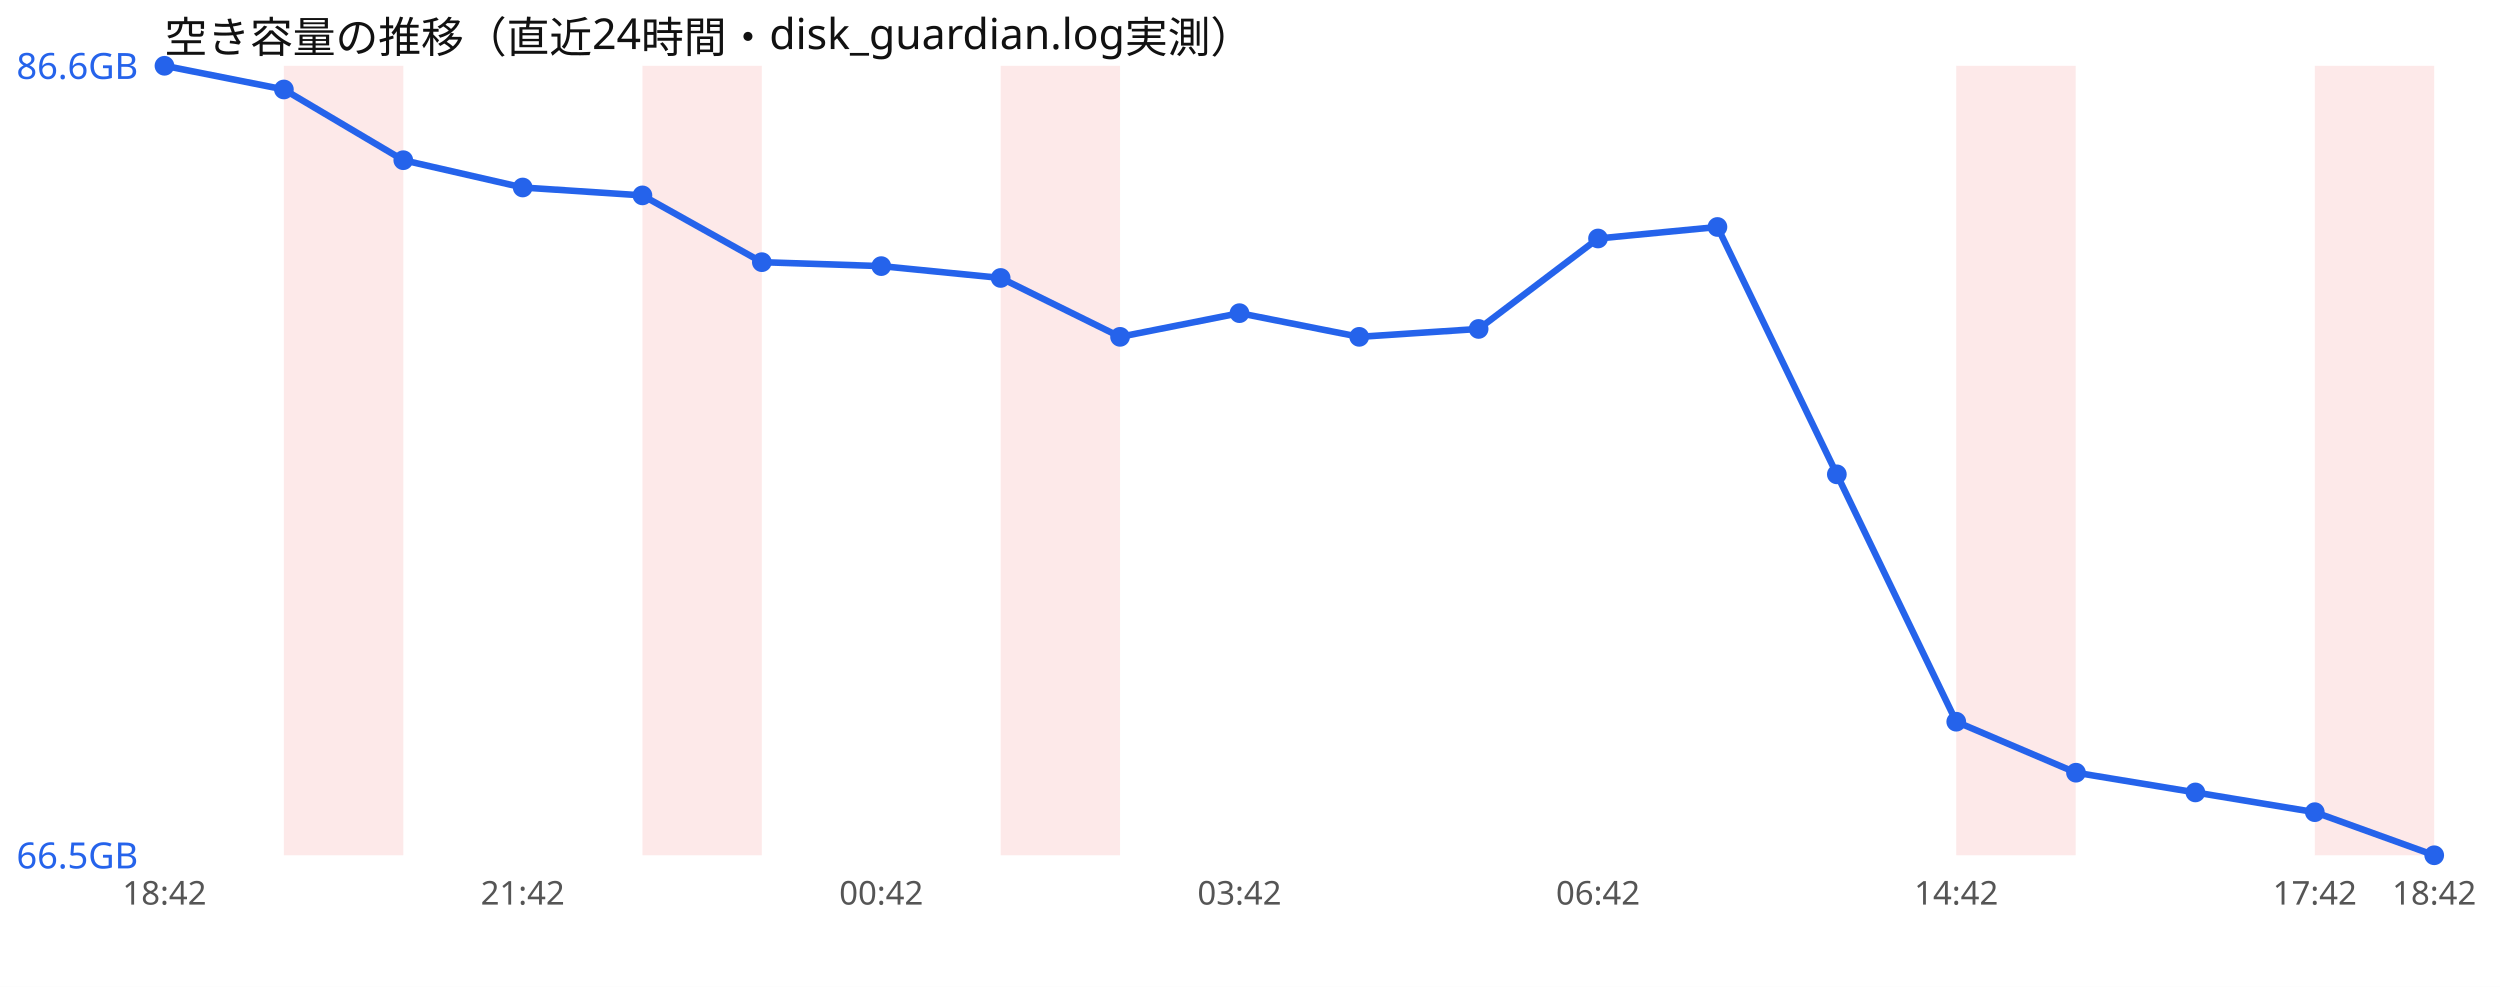
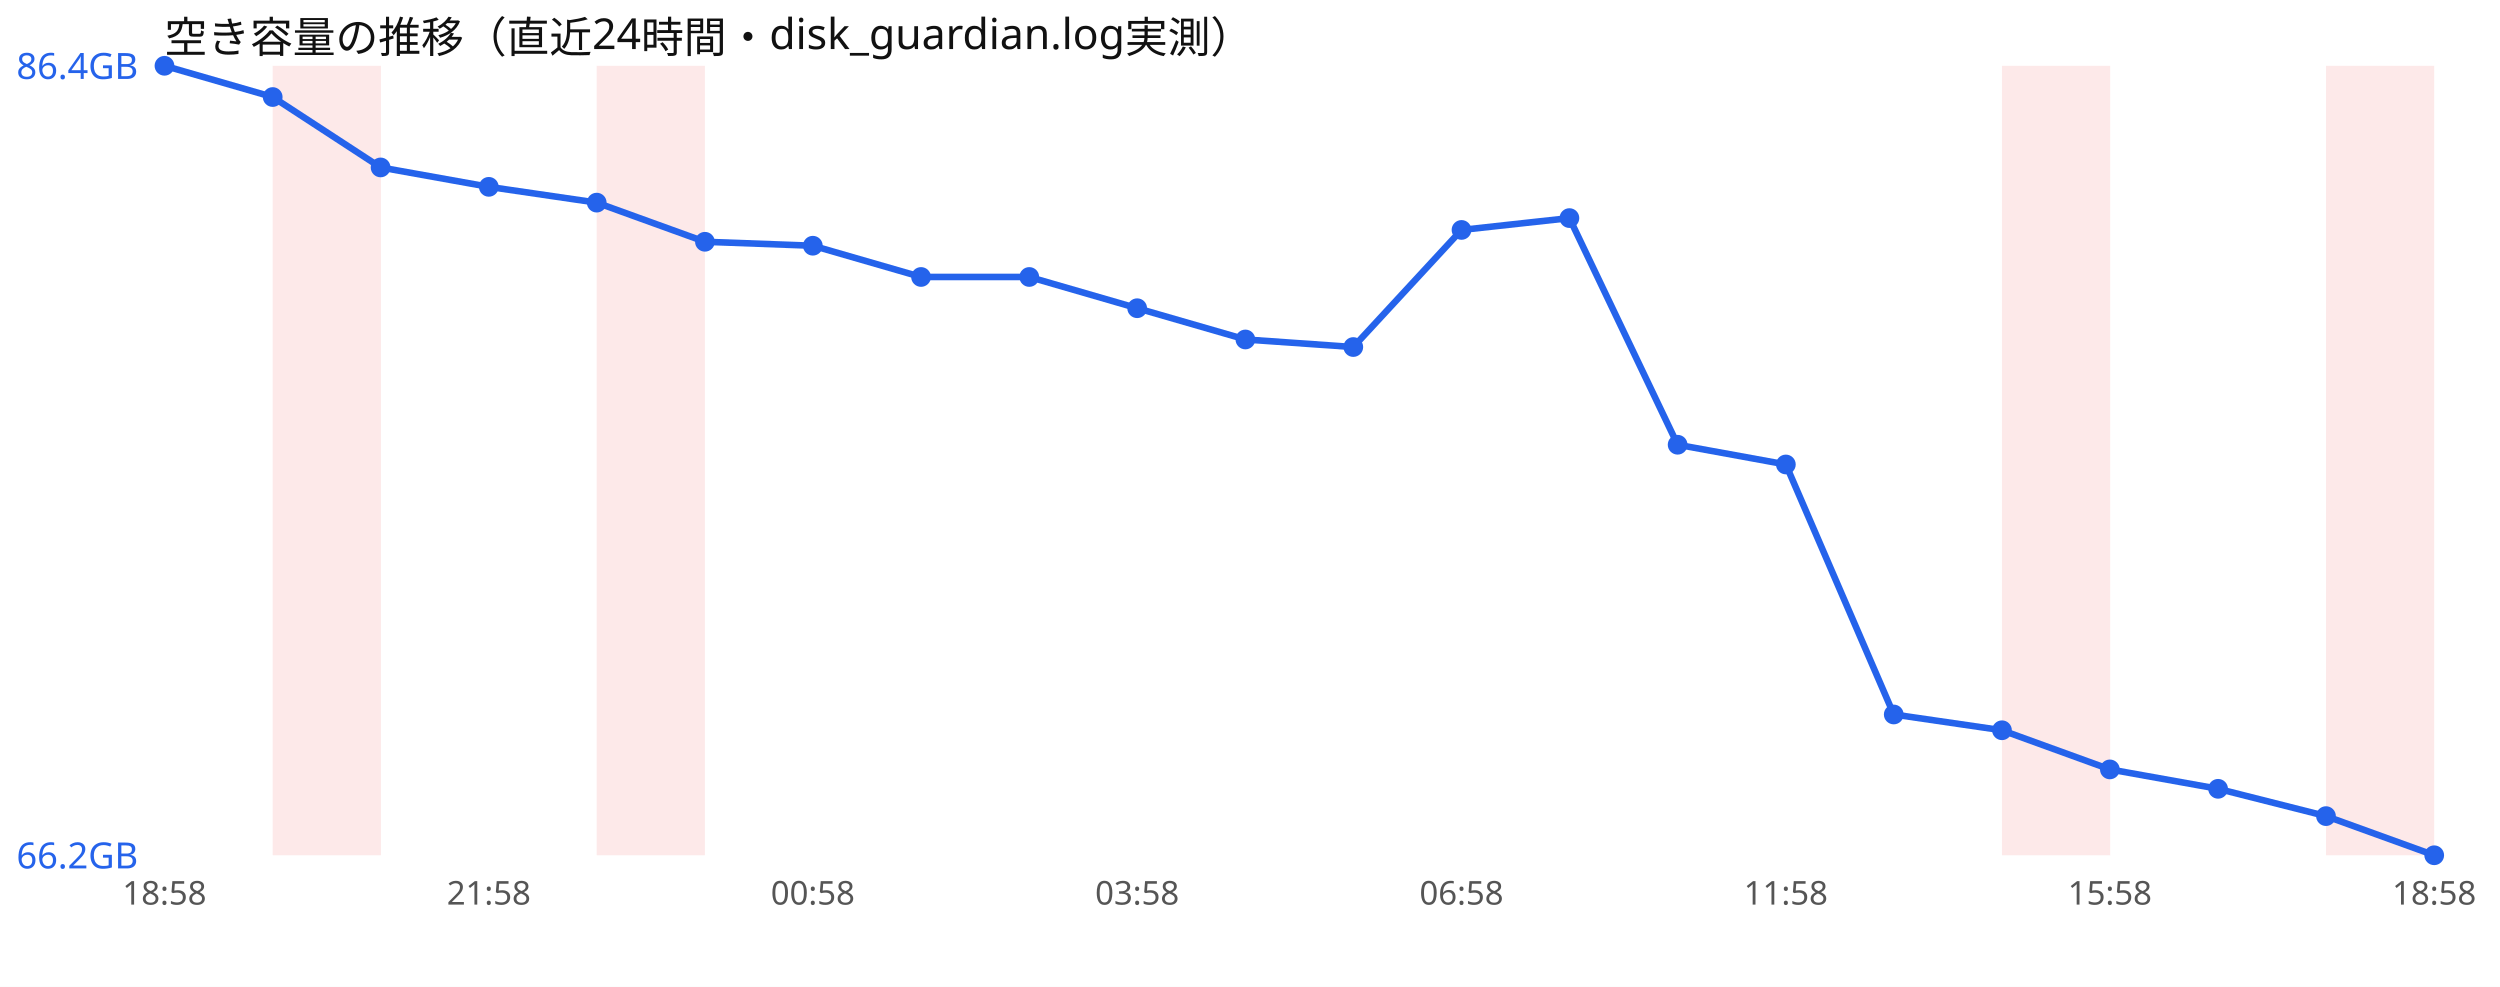
<svg xmlns="http://www.w3.org/2000/svg" width="760" height="300" viewBox="0 0 760 300" font-family="sans-serif">
  <rect width="760" height="300" fill="#ffffff" />
  <text x="50" y="16" font-size="13" fill="#111">空き容量の推移（直近24時間・disk_guardian.log実測）</text>
-   <rect x="86.3" y="20" width="36.3" height="240" fill="#ef4444" opacity="0.12" />
-   <rect x="195.3" y="20" width="36.3" height="240" fill="#ef4444" opacity="0.12" />
-   <rect x="304.2" y="20" width="36.3" height="240" fill="#ef4444" opacity="0.12" />
-   <rect x="594.7" y="20" width="36.3" height="240" fill="#ef4444" opacity="0.12" />
-   <rect x="703.7" y="20" width="36.3" height="240" fill="#ef4444" opacity="0.12" />
-   <polyline points="50.0,20.0 86.3,27.2 122.6,48.7 158.9,57.0 195.3,59.4 231.6,79.7 267.9,80.9 304.2,84.5 340.5,102.4 376.8,95.2 413.2,102.4 449.5,100.0 485.8,72.5 522.1,69.0 558.4,144.2 594.7,219.4 631.1,234.9 667.4,240.9 703.7,246.9 740.0,260.0" fill="none" stroke="#2563eb" stroke-width="2" />
+   <rect x="82.9" y="20" width="32.9" height="240" fill="#ef4444" opacity="0.12" />
+   <rect x="181.4" y="20" width="32.9" height="240" fill="#ef4444" opacity="0.12" />
+   <rect x="608.6" y="20" width="32.9" height="240" fill="#ef4444" opacity="0.12" />
+   <rect x="707.1" y="20" width="32.9" height="240" fill="#ef4444" opacity="0.12" />
+   <polyline points="50.0,20.0 82.9,29.5 115.7,50.9 148.6,56.8 181.4,61.6 214.3,73.5 247.1,74.7 280.0,84.2 312.9,84.2 345.7,93.7 378.6,103.2 411.4,105.5 444.3,69.9 477.1,66.3 510.0,135.2 542.9,141.2 575.7,217.2 608.6,222.0 641.4,233.9 674.3,239.8 707.1,248.1 740.0,260.0" fill="none" stroke="#2563eb" stroke-width="2" />
  <circle cx="50.0" cy="20.0" r="3" fill="#2563eb" />
-   <circle cx="86.3" cy="27.2" r="3" fill="#2563eb" />
-   <circle cx="122.6" cy="48.7" r="3" fill="#2563eb" />
-   <circle cx="158.9" cy="57.0" r="3" fill="#2563eb" />
-   <circle cx="195.3" cy="59.4" r="3" fill="#2563eb" />
-   <circle cx="231.6" cy="79.7" r="3" fill="#2563eb" />
-   <circle cx="267.9" cy="80.9" r="3" fill="#2563eb" />
-   <circle cx="304.2" cy="84.5" r="3" fill="#2563eb" />
-   <circle cx="340.5" cy="102.4" r="3" fill="#2563eb" />
-   <circle cx="376.8" cy="95.2" r="3" fill="#2563eb" />
-   <circle cx="413.2" cy="102.4" r="3" fill="#2563eb" />
-   <circle cx="449.5" cy="100.0" r="3" fill="#2563eb" />
-   <circle cx="485.8" cy="72.5" r="3" fill="#2563eb" />
-   <circle cx="522.1" cy="69.0" r="3" fill="#2563eb" />
-   <circle cx="558.4" cy="144.2" r="3" fill="#2563eb" />
-   <circle cx="594.7" cy="219.4" r="3" fill="#2563eb" />
-   <circle cx="631.1" cy="234.9" r="3" fill="#2563eb" />
-   <circle cx="667.4" cy="240.9" r="3" fill="#2563eb" />
-   <circle cx="703.7" cy="246.9" r="3" fill="#2563eb" />
+   <circle cx="82.9" cy="29.5" r="3" fill="#2563eb" />
+   <circle cx="115.7" cy="50.9" r="3" fill="#2563eb" />
+   <circle cx="148.6" cy="56.8" r="3" fill="#2563eb" />
+   <circle cx="181.4" cy="61.6" r="3" fill="#2563eb" />
+   <circle cx="214.3" cy="73.5" r="3" fill="#2563eb" />
+   <circle cx="247.1" cy="74.7" r="3" fill="#2563eb" />
+   <circle cx="280.0" cy="84.2" r="3" fill="#2563eb" />
+   <circle cx="312.9" cy="84.2" r="3" fill="#2563eb" />
+   <circle cx="345.7" cy="93.7" r="3" fill="#2563eb" />
+   <circle cx="378.6" cy="103.2" r="3" fill="#2563eb" />
+   <circle cx="411.4" cy="105.5" r="3" fill="#2563eb" />
+   <circle cx="444.3" cy="69.9" r="3" fill="#2563eb" />
+   <circle cx="477.1" cy="66.3" r="3" fill="#2563eb" />
+   <circle cx="510.0" cy="135.2" r="3" fill="#2563eb" />
+   <circle cx="542.9" cy="141.2" r="3" fill="#2563eb" />
+   <circle cx="575.7" cy="217.2" r="3" fill="#2563eb" />
+   <circle cx="608.6" cy="222.0" r="3" fill="#2563eb" />
+   <circle cx="641.4" cy="233.9" r="3" fill="#2563eb" />
+   <circle cx="674.3" cy="239.8" r="3" fill="#2563eb" />
+   <circle cx="707.1" cy="248.1" r="3" fill="#2563eb" />
  <circle cx="740.0" cy="260.0" r="3" fill="#2563eb" />
-   <text x="5" y="24.0" font-size="11" fill="#2563eb">86.6GB</text>
-   <text x="5" y="264.0" font-size="11" fill="#2563eb">66.5GB</text>
-   <text x="50.0" y="275" font-size="10" fill="#555" text-anchor="middle">18:42</text>
-   <text x="158.9" y="275" font-size="10" fill="#555" text-anchor="middle">21:42</text>
-   <text x="267.9" y="275" font-size="10" fill="#555" text-anchor="middle">00:42</text>
-   <text x="376.8" y="275" font-size="10" fill="#555" text-anchor="middle">03:42</text>
-   <text x="485.8" y="275" font-size="10" fill="#555" text-anchor="middle">06:42</text>
-   <text x="594.7" y="275" font-size="10" fill="#555" text-anchor="middle">14:42</text>
-   <text x="703.7" y="275" font-size="10" fill="#555" text-anchor="middle">17:42</text>
-   <text x="740.0" y="275" font-size="10" fill="#555" text-anchor="middle">18:42</text>
+   <text x="5" y="24.0" font-size="11" fill="#2563eb">86.4GB</text>
+   <text x="5" y="264.0" font-size="11" fill="#2563eb">66.2GB</text>
+   <text x="50.0" y="275" font-size="10" fill="#555" text-anchor="middle">18:58</text>
+   <text x="148.6" y="275" font-size="10" fill="#555" text-anchor="middle">21:58</text>
+   <text x="247.1" y="275" font-size="10" fill="#555" text-anchor="middle">00:58</text>
+   <text x="345.7" y="275" font-size="10" fill="#555" text-anchor="middle">03:58</text>
+   <text x="444.3" y="275" font-size="10" fill="#555" text-anchor="middle">06:58</text>
+   <text x="542.9" y="275" font-size="10" fill="#555" text-anchor="middle">11:58</text>
+   <text x="641.4" y="275" font-size="10" fill="#555" text-anchor="middle">15:58</text>
+   <text x="740.0" y="275" font-size="10" fill="#555" text-anchor="middle">18:58</text>
</svg>
